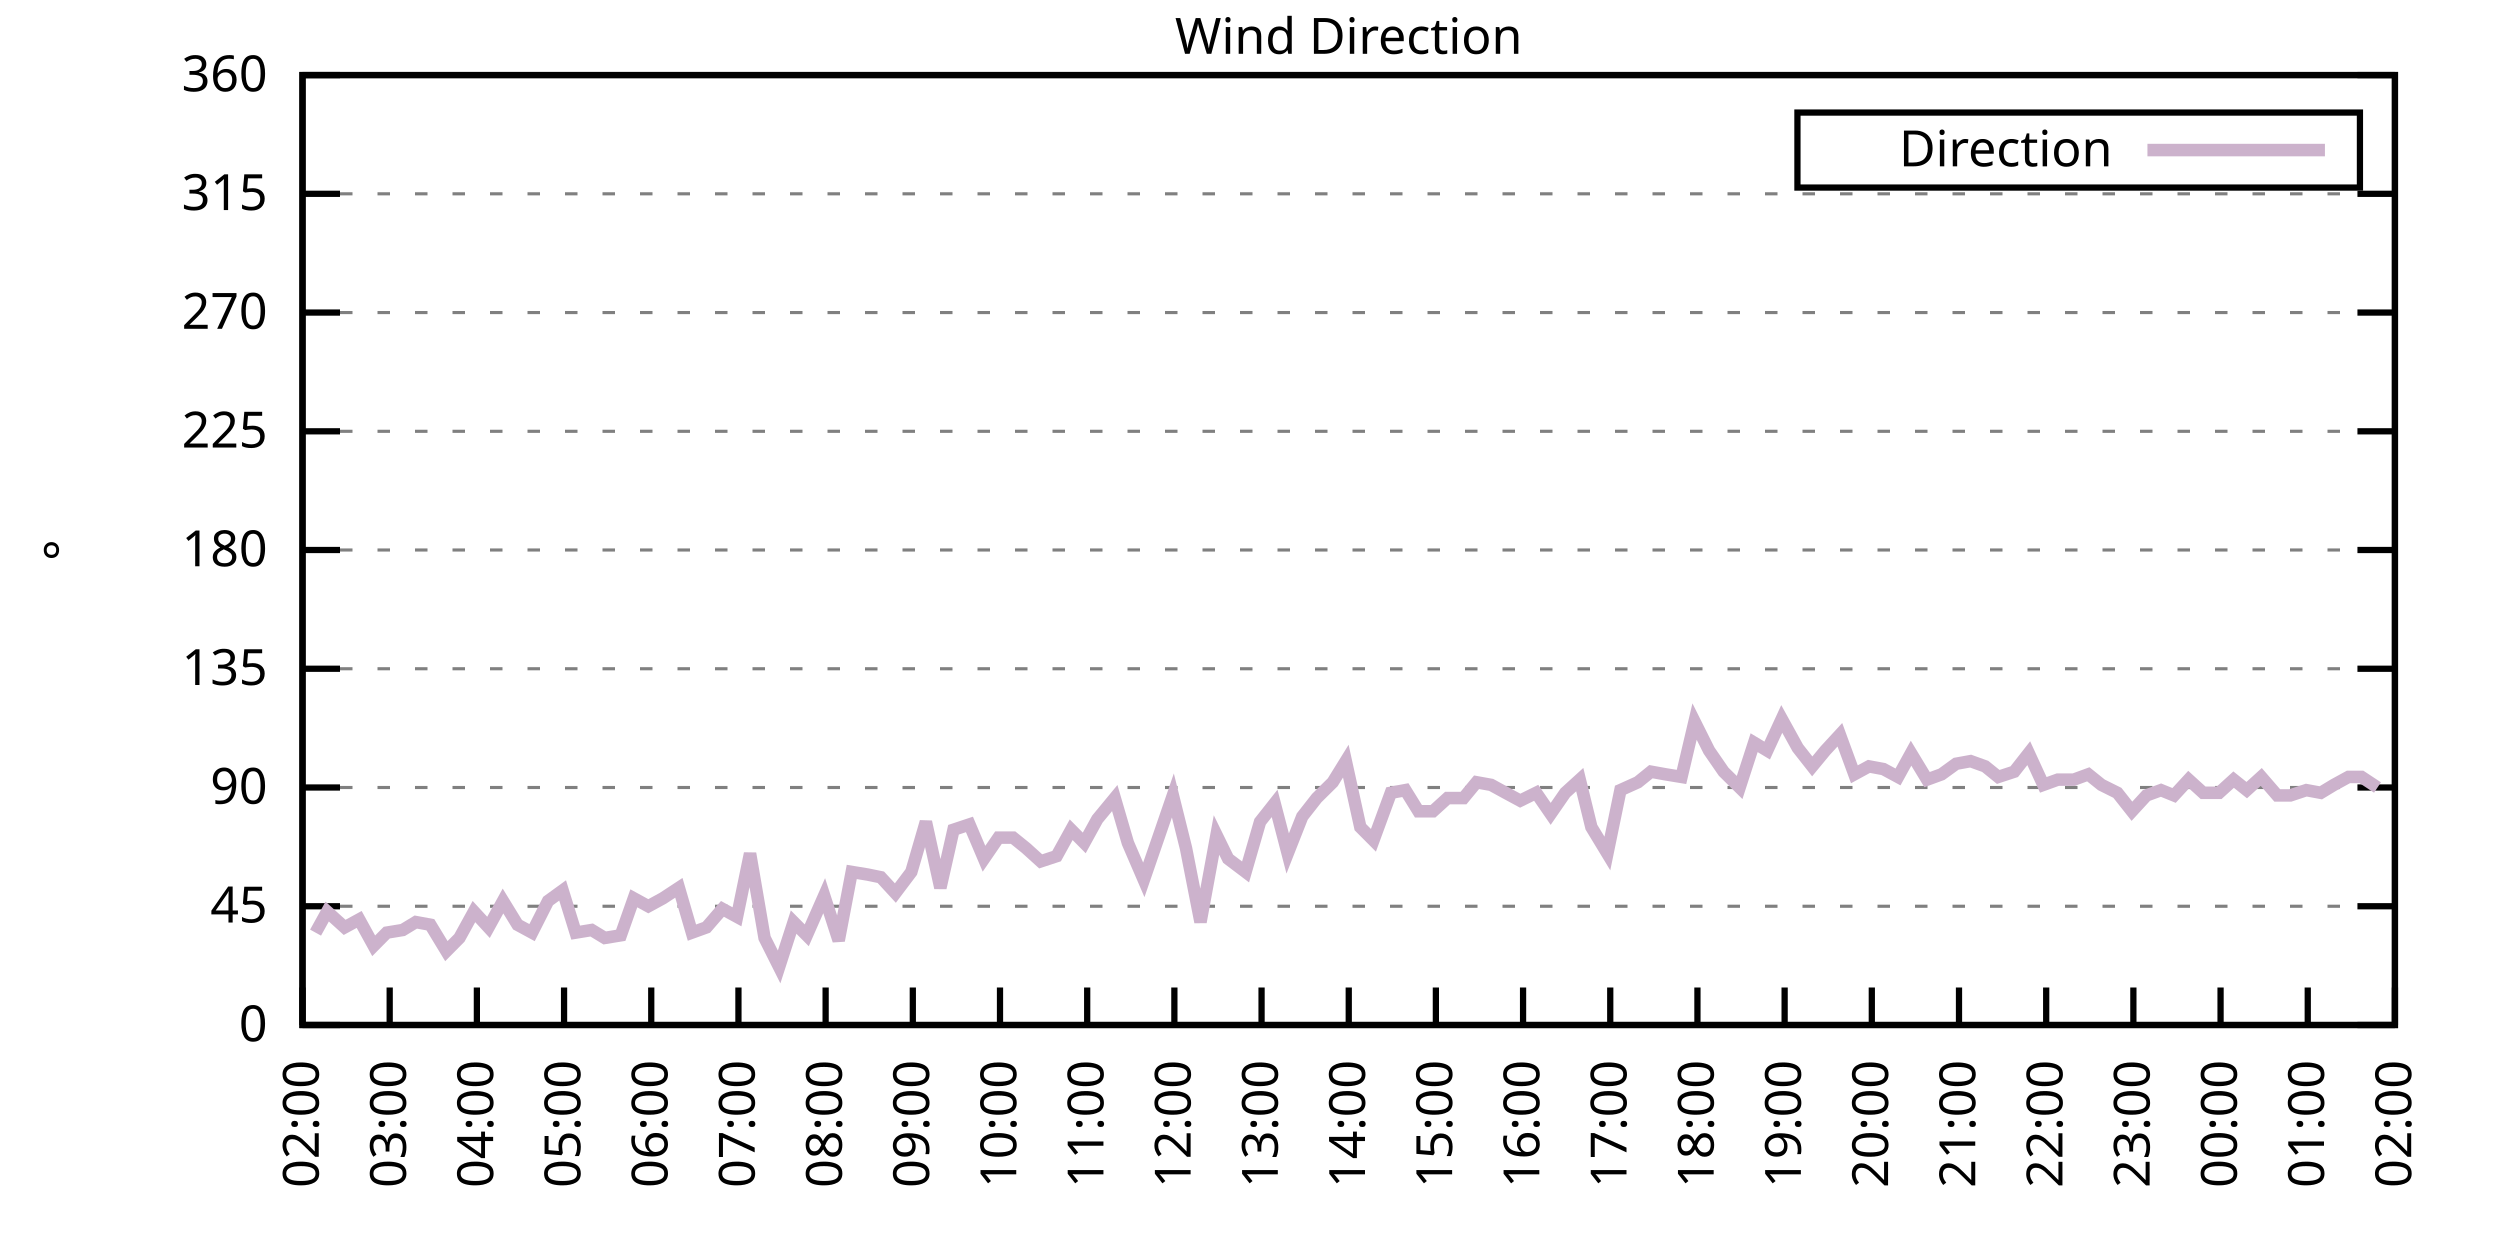
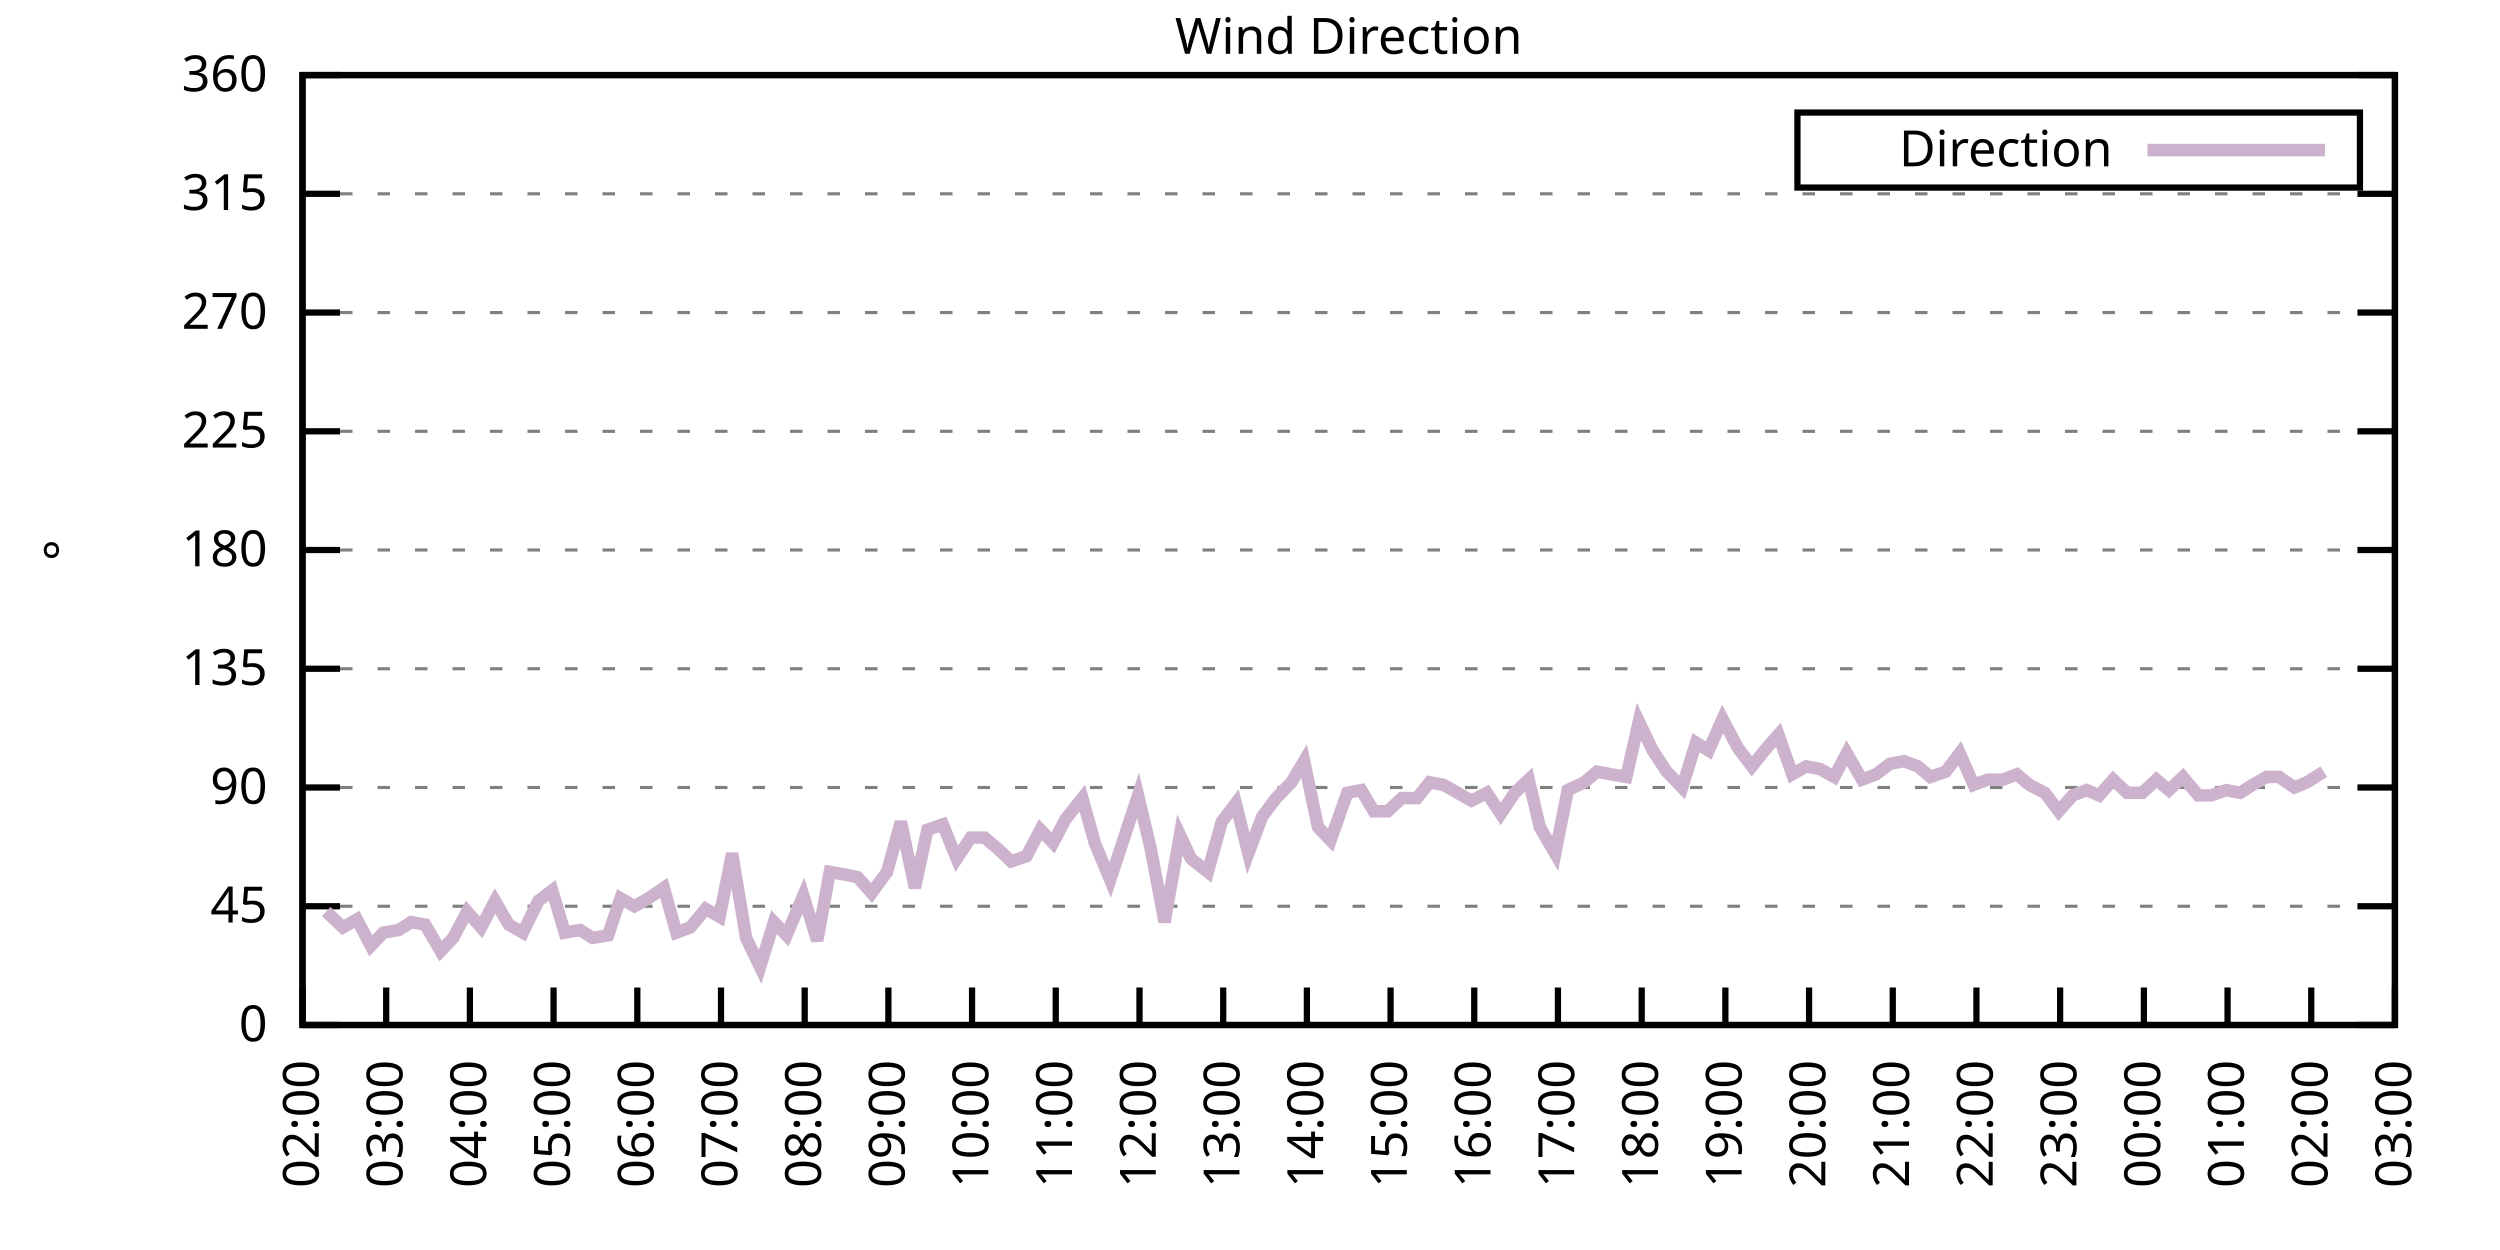
<svg xmlns="http://www.w3.org/2000/svg" xmlns:xlink="http://www.w3.org/1999/xlink" width="400" height="200" viewBox="0 0 400 200">
  <g id="gnuplot_canvas">
    <rect x="0" y="0" width="400" height="200" fill="none" />
    <defs>
      <circle id="gpDot" r="0.5" stroke-width="0.5" stroke="currentColor" />
      <path id="gpPt0" stroke-width="0.333" stroke="currentColor" d="M-1,0 h2 M0,-1 v2" />
      <path id="gpPt1" stroke-width="0.333" stroke="currentColor" d="M-1,-1 L1,1 M1,-1 L-1,1" />
      <path id="gpPt2" stroke-width="0.333" stroke="currentColor" d="M-1,0 L1,0 M0,-1 L0,1 M-1,-1 L1,1 M-1,1 L1,-1" />
      <rect id="gpPt3" stroke-width="0.333" stroke="currentColor" x="-1" y="-1" width="2" height="2" />
      <rect id="gpPt4" stroke-width="0.333" stroke="currentColor" fill="currentColor" x="-1" y="-1" width="2" height="2" />
      <circle id="gpPt5" stroke-width="0.333" stroke="currentColor" cx="0" cy="0" r="1" />
      <use xlink:href="#gpPt5" id="gpPt6" fill="currentColor" stroke="none" />
      <path id="gpPt7" stroke-width="0.333" stroke="currentColor" d="M0,-1.33 L-1.33,0.67 L1.33,0.67 z" />
      <use xlink:href="#gpPt7" id="gpPt8" fill="currentColor" stroke="none" />
      <use xlink:href="#gpPt7" id="gpPt9" stroke="currentColor" transform="rotate(180)" />
      <use xlink:href="#gpPt9" id="gpPt10" fill="currentColor" stroke="none" />
      <use xlink:href="#gpPt3" id="gpPt11" stroke="currentColor" transform="rotate(45)" />
      <use xlink:href="#gpPt11" id="gpPt12" fill="currentColor" stroke="none" />
      <path id="gpPt13" stroke-width="0.333" stroke="currentColor" d="M0,1.330 L1.265,0.411 L0.782,-1.067 L-0.782,-1.076 L-1.265,0.411 z" />
      <use xlink:href="#gpPt13" id="gpPt14" fill="currentColor" stroke="none" />
      <filter id="textbox" filterUnits="objectBoundingBox" x="0" y="0" height="1" width="1">
        <feFlood flood-color="white" flood-opacity="1" result="bgnd" />
        <feComposite in="SourceGraphic" in2="bgnd" operator="atop" />
      </filter>
      <filter id="greybox" filterUnits="objectBoundingBox" x="0" y="0" height="1" width="1">
        <feFlood flood-color="lightgrey" flood-opacity="1" result="grey" />
        <feComposite in="SourceGraphic" in2="grey" operator="atop" />
      </filter>
    </defs>
    <g fill="none" color="white" stroke="currentColor" stroke-width="1.00" stroke-linecap="butt" stroke-linejoin="miter">
</g>
    <g fill="none" color="black" stroke="currentColor" stroke-width="1.00" stroke-linecap="butt" stroke-linejoin="miter">
      <g stroke="none" shape-rendering="crispEdges">
        <polygon fill="rgb(255, 255, 255)" points="48.40,164.00 383.18,164.00 383.18,12.02 48.40,12.02 " />
      </g>
    </g>
    <g fill="none" color="black" stroke="currentColor" stroke-width="1.00" stroke-linecap="butt" stroke-linejoin="miter">
</g>
    <g fill="none" color="black" stroke="black" stroke-width="0.50" stroke-linecap="butt" stroke-linejoin="miter">
</g>
    <g fill="none" color="gray" stroke="currentColor" stroke-width="0.50" stroke-linecap="butt" stroke-linejoin="miter">
      <path stroke="gray" stroke-dasharray="2,4" class="gridline" d="M48.40,164.00 L383.19,164.00  " />
    </g>
    <g fill="none" color="gray" stroke="gray" stroke-width="1.00" stroke-linecap="butt" stroke-linejoin="miter">
</g>
    <g fill="none" color="black" stroke="currentColor" stroke-width="1.00" stroke-linecap="butt" stroke-linejoin="miter">
      <path stroke="black" d="M48.40,164.00 L54.40,164.00 M383.19,164.00 L377.19,164.00  " />
      <g transform="translate(42.80,166.60)" stroke="none" fill="black" font-family="Sans" font-size="8.00" text-anchor="end">
        <text>
          <tspan font-family="Sans"> 0</tspan>
        </text>
      </g>
    </g>
    <g fill="none" color="black" stroke="currentColor" stroke-width="1.00" stroke-linecap="butt" stroke-linejoin="miter">
</g>
    <g fill="none" color="black" stroke="black" stroke-width="0.50" stroke-linecap="butt" stroke-linejoin="miter">
</g>
    <g fill="none" color="gray" stroke="currentColor" stroke-width="0.50" stroke-linecap="butt" stroke-linejoin="miter">
      <path stroke="gray" stroke-dasharray="2,4" class="gridline" d="M48.40,145.00 L383.19,145.00  " />
    </g>
    <g fill="none" color="gray" stroke="gray" stroke-width="1.00" stroke-linecap="butt" stroke-linejoin="miter">
</g>
    <g fill="none" color="black" stroke="currentColor" stroke-width="1.00" stroke-linecap="butt" stroke-linejoin="miter">
      <path stroke="black" d="M48.40,145.00 L54.40,145.00 M383.19,145.00 L377.19,145.00  " />
      <g transform="translate(42.80,147.60)" stroke="none" fill="black" font-family="Sans" font-size="8.00" text-anchor="end">
        <text>
          <tspan font-family="Sans"> 45</tspan>
        </text>
      </g>
    </g>
    <g fill="none" color="black" stroke="currentColor" stroke-width="1.00" stroke-linecap="butt" stroke-linejoin="miter">
</g>
    <g fill="none" color="black" stroke="black" stroke-width="0.50" stroke-linecap="butt" stroke-linejoin="miter">
</g>
    <g fill="none" color="gray" stroke="currentColor" stroke-width="0.50" stroke-linecap="butt" stroke-linejoin="miter">
      <path stroke="gray" stroke-dasharray="2,4" class="gridline" d="M48.40,126.00 L383.19,126.00  " />
    </g>
    <g fill="none" color="gray" stroke="gray" stroke-width="1.00" stroke-linecap="butt" stroke-linejoin="miter">
</g>
    <g fill="none" color="black" stroke="currentColor" stroke-width="1.00" stroke-linecap="butt" stroke-linejoin="miter">
      <path stroke="black" d="M48.40,126.00 L54.40,126.00 M383.19,126.00 L377.19,126.00  " />
      <g transform="translate(42.80,128.60)" stroke="none" fill="black" font-family="Sans" font-size="8.00" text-anchor="end">
        <text>
          <tspan font-family="Sans"> 90</tspan>
        </text>
      </g>
    </g>
    <g fill="none" color="black" stroke="currentColor" stroke-width="1.00" stroke-linecap="butt" stroke-linejoin="miter">
</g>
    <g fill="none" color="black" stroke="black" stroke-width="0.50" stroke-linecap="butt" stroke-linejoin="miter">
</g>
    <g fill="none" color="gray" stroke="currentColor" stroke-width="0.50" stroke-linecap="butt" stroke-linejoin="miter">
      <path stroke="gray" stroke-dasharray="2,4" class="gridline" d="M48.40,107.00 L383.19,107.00  " />
    </g>
    <g fill="none" color="gray" stroke="gray" stroke-width="1.00" stroke-linecap="butt" stroke-linejoin="miter">
</g>
    <g fill="none" color="black" stroke="currentColor" stroke-width="1.00" stroke-linecap="butt" stroke-linejoin="miter">
      <path stroke="black" d="M48.40,107.00 L54.40,107.00 M383.19,107.00 L377.19,107.00  " />
      <g transform="translate(42.80,109.60)" stroke="none" fill="black" font-family="Sans" font-size="8.00" text-anchor="end">
        <text>
          <tspan font-family="Sans"> 135</tspan>
        </text>
      </g>
    </g>
    <g fill="none" color="black" stroke="currentColor" stroke-width="1.00" stroke-linecap="butt" stroke-linejoin="miter">
</g>
    <g fill="none" color="black" stroke="black" stroke-width="0.50" stroke-linecap="butt" stroke-linejoin="miter">
</g>
    <g fill="none" color="gray" stroke="currentColor" stroke-width="0.50" stroke-linecap="butt" stroke-linejoin="miter">
      <path stroke="gray" stroke-dasharray="2,4" class="gridline" d="M48.40,88.00 L383.19,88.00  " />
    </g>
    <g fill="none" color="gray" stroke="gray" stroke-width="1.00" stroke-linecap="butt" stroke-linejoin="miter">
</g>
    <g fill="none" color="black" stroke="currentColor" stroke-width="1.00" stroke-linecap="butt" stroke-linejoin="miter">
      <path stroke="black" d="M48.40,88.00 L54.40,88.00 M383.19,88.00 L377.19,88.00  " />
      <g transform="translate(42.80,90.60)" stroke="none" fill="black" font-family="Sans" font-size="8.00" text-anchor="end">
        <text>
          <tspan font-family="Sans"> 180</tspan>
        </text>
      </g>
    </g>
    <g fill="none" color="black" stroke="currentColor" stroke-width="1.00" stroke-linecap="butt" stroke-linejoin="miter">
</g>
    <g fill="none" color="black" stroke="black" stroke-width="0.50" stroke-linecap="butt" stroke-linejoin="miter">
</g>
    <g fill="none" color="gray" stroke="currentColor" stroke-width="0.50" stroke-linecap="butt" stroke-linejoin="miter">
      <path stroke="gray" stroke-dasharray="2,4" class="gridline" d="M48.40,69.01 L383.19,69.01  " />
    </g>
    <g fill="none" color="gray" stroke="gray" stroke-width="1.00" stroke-linecap="butt" stroke-linejoin="miter">
</g>
    <g fill="none" color="black" stroke="currentColor" stroke-width="1.00" stroke-linecap="butt" stroke-linejoin="miter">
      <path stroke="black" d="M48.40,69.01 L54.40,69.01 M383.19,69.01 L377.19,69.01  " />
      <g transform="translate(42.80,71.61)" stroke="none" fill="black" font-family="Sans" font-size="8.00" text-anchor="end">
        <text>
          <tspan font-family="Sans"> 225</tspan>
        </text>
      </g>
    </g>
    <g fill="none" color="black" stroke="currentColor" stroke-width="1.00" stroke-linecap="butt" stroke-linejoin="miter">
</g>
    <g fill="none" color="black" stroke="black" stroke-width="0.50" stroke-linecap="butt" stroke-linejoin="miter">
</g>
    <g fill="none" color="gray" stroke="currentColor" stroke-width="0.50" stroke-linecap="butt" stroke-linejoin="miter">
      <path stroke="gray" stroke-dasharray="2,4" class="gridline" d="M48.40,50.01 L383.19,50.01  " />
    </g>
    <g fill="none" color="gray" stroke="gray" stroke-width="1.00" stroke-linecap="butt" stroke-linejoin="miter">
</g>
    <g fill="none" color="black" stroke="currentColor" stroke-width="1.00" stroke-linecap="butt" stroke-linejoin="miter">
      <path stroke="black" d="M48.40,50.01 L54.40,50.01 M383.19,50.01 L377.19,50.01  " />
      <g transform="translate(42.80,52.61)" stroke="none" fill="black" font-family="Sans" font-size="8.00" text-anchor="end">
        <text>
          <tspan font-family="Sans"> 270</tspan>
        </text>
      </g>
    </g>
    <g fill="none" color="black" stroke="currentColor" stroke-width="1.00" stroke-linecap="butt" stroke-linejoin="miter">
</g>
    <g fill="none" color="black" stroke="black" stroke-width="0.50" stroke-linecap="butt" stroke-linejoin="miter">
</g>
    <g fill="none" color="gray" stroke="currentColor" stroke-width="0.50" stroke-linecap="butt" stroke-linejoin="miter">
      <path stroke="gray" stroke-dasharray="2,4" class="gridline" d="M48.40,31.01 L383.19,31.01  " />
    </g>
    <g fill="none" color="gray" stroke="gray" stroke-width="1.00" stroke-linecap="butt" stroke-linejoin="miter">
</g>
    <g fill="none" color="black" stroke="currentColor" stroke-width="1.00" stroke-linecap="butt" stroke-linejoin="miter">
      <path stroke="black" d="M48.40,31.01 L54.40,31.01 M383.19,31.01 L377.19,31.01  " />
      <g transform="translate(42.80,33.61)" stroke="none" fill="black" font-family="Sans" font-size="8.00" text-anchor="end">
        <text>
          <tspan font-family="Sans"> 315</tspan>
        </text>
      </g>
    </g>
    <g fill="none" color="black" stroke="currentColor" stroke-width="1.00" stroke-linecap="butt" stroke-linejoin="miter">
</g>
    <g fill="none" color="black" stroke="black" stroke-width="0.50" stroke-linecap="butt" stroke-linejoin="miter">
</g>
    <g fill="none" color="gray" stroke="currentColor" stroke-width="0.50" stroke-linecap="butt" stroke-linejoin="miter">
      <path stroke="gray" stroke-dasharray="2,4" class="gridline" d="M48.40,12.01 L383.19,12.01  " />
    </g>
    <g fill="none" color="gray" stroke="gray" stroke-width="1.00" stroke-linecap="butt" stroke-linejoin="miter">
</g>
    <g fill="none" color="black" stroke="currentColor" stroke-width="1.00" stroke-linecap="butt" stroke-linejoin="miter">
      <path stroke="black" d="M48.40,12.01 L54.40,12.01 M383.19,12.01 L377.19,12.01  " />
      <g transform="translate(42.80,14.61)" stroke="none" fill="black" font-family="Sans" font-size="8.00" text-anchor="end">
        <text>
          <tspan font-family="Sans"> 360</tspan>
        </text>
      </g>
    </g>
    <g fill="none" color="black" stroke="currentColor" stroke-width="1.00" stroke-linecap="butt" stroke-linejoin="miter">
      <path stroke="black" d="M48.40,164.00 L48.40,158.00  " />
      <g transform="translate(51.00,169.60) rotate(270.00)" stroke="none" fill="black" font-family="Sans" font-size="8.00" text-anchor="end">
        <text>
          <tspan font-family="Sans">02:00</tspan>
        </text>
      </g>
    </g>
    <g fill="none" color="black" stroke="currentColor" stroke-width="1.00" stroke-linecap="butt" stroke-linejoin="miter">
-       <path stroke="black" d="M62.35,164.00 L62.35,158.00  " />
-       <g transform="translate(64.95,169.60) rotate(270.00)" stroke="none" fill="black" font-family="Sans" font-size="8.00" text-anchor="end">
+       <path stroke="black" d="M61.79,164.00 L61.79,158.00  " />
+       <g transform="translate(64.39,169.60) rotate(270.00)" stroke="none" fill="black" font-family="Sans" font-size="8.00" text-anchor="end">
        <text>
          <tspan font-family="Sans">03:00</tspan>
        </text>
      </g>
    </g>
    <g fill="none" color="black" stroke="currentColor" stroke-width="1.00" stroke-linecap="butt" stroke-linejoin="miter">
-       <path stroke="black" d="M76.30,164.00 L76.30,158.00  " />
-       <g transform="translate(78.90,169.60) rotate(270.00)" stroke="none" fill="black" font-family="Sans" font-size="8.00" text-anchor="end">
+       <path stroke="black" d="M75.18,164.00 L75.18,158.00  " />
+       <g transform="translate(77.78,169.60) rotate(270.00)" stroke="none" fill="black" font-family="Sans" font-size="8.00" text-anchor="end">
        <text>
          <tspan font-family="Sans">04:00</tspan>
        </text>
      </g>
    </g>
    <g fill="none" color="black" stroke="currentColor" stroke-width="1.00" stroke-linecap="butt" stroke-linejoin="miter">
-       <path stroke="black" d="M90.25,164.00 L90.25,158.00  " />
-       <g transform="translate(92.85,169.60) rotate(270.00)" stroke="none" fill="black" font-family="Sans" font-size="8.00" text-anchor="end">
+       <path stroke="black" d="M88.57,164.00 L88.57,158.00  " />
+       <g transform="translate(91.17,169.60) rotate(270.00)" stroke="none" fill="black" font-family="Sans" font-size="8.00" text-anchor="end">
        <text>
          <tspan font-family="Sans">05:00</tspan>
        </text>
      </g>
    </g>
    <g fill="none" color="black" stroke="currentColor" stroke-width="1.00" stroke-linecap="butt" stroke-linejoin="miter">
-       <path stroke="black" d="M104.20,164.00 L104.20,158.00  " />
-       <g transform="translate(106.80,169.60) rotate(270.00)" stroke="none" fill="black" font-family="Sans" font-size="8.00" text-anchor="end">
+       <path stroke="black" d="M101.97,164.00 L101.97,158.00  " />
+       <g transform="translate(104.57,169.60) rotate(270.00)" stroke="none" fill="black" font-family="Sans" font-size="8.00" text-anchor="end">
        <text>
          <tspan font-family="Sans">06:00</tspan>
        </text>
      </g>
    </g>
    <g fill="none" color="black" stroke="currentColor" stroke-width="1.00" stroke-linecap="butt" stroke-linejoin="miter">
-       <path stroke="black" d="M118.15,164.00 L118.15,158.00  " />
-       <g transform="translate(120.75,169.60) rotate(270.00)" stroke="none" fill="black" font-family="Sans" font-size="8.00" text-anchor="end">
+       <path stroke="black" d="M115.36,164.00 L115.36,158.00  " />
+       <g transform="translate(117.96,169.60) rotate(270.00)" stroke="none" fill="black" font-family="Sans" font-size="8.00" text-anchor="end">
        <text>
          <tspan font-family="Sans">07:00</tspan>
        </text>
      </g>
    </g>
    <g fill="none" color="black" stroke="currentColor" stroke-width="1.00" stroke-linecap="butt" stroke-linejoin="miter">
-       <path stroke="black" d="M132.10,164.00 L132.10,158.00  " />
-       <g transform="translate(134.70,169.60) rotate(270.00)" stroke="none" fill="black" font-family="Sans" font-size="8.00" text-anchor="end">
+       <path stroke="black" d="M128.75,164.00 L128.75,158.00  " />
+       <g transform="translate(131.35,169.60) rotate(270.00)" stroke="none" fill="black" font-family="Sans" font-size="8.00" text-anchor="end">
        <text>
          <tspan font-family="Sans">08:00</tspan>
        </text>
      </g>
    </g>
    <g fill="none" color="black" stroke="currentColor" stroke-width="1.00" stroke-linecap="butt" stroke-linejoin="miter">
-       <path stroke="black" d="M146.05,164.00 L146.05,158.00  " />
-       <g transform="translate(148.65,169.60) rotate(270.00)" stroke="none" fill="black" font-family="Sans" font-size="8.00" text-anchor="end">
+       <path stroke="black" d="M142.14,164.00 L142.14,158.00  " />
+       <g transform="translate(144.74,169.60) rotate(270.00)" stroke="none" fill="black" font-family="Sans" font-size="8.00" text-anchor="end">
        <text>
          <tspan font-family="Sans">09:00</tspan>
        </text>
      </g>
    </g>
    <g fill="none" color="black" stroke="currentColor" stroke-width="1.00" stroke-linecap="butt" stroke-linejoin="miter">
-       <path stroke="black" d="M160.00,164.00 L160.00,158.00  " />
-       <g transform="translate(162.60,169.60) rotate(270.00)" stroke="none" fill="black" font-family="Sans" font-size="8.00" text-anchor="end">
+       <path stroke="black" d="M155.53,164.00 L155.53,158.00  " />
+       <g transform="translate(158.13,169.60) rotate(270.00)" stroke="none" fill="black" font-family="Sans" font-size="8.00" text-anchor="end">
        <text>
          <tspan font-family="Sans">10:00</tspan>
        </text>
      </g>
    </g>
    <g fill="none" color="black" stroke="currentColor" stroke-width="1.00" stroke-linecap="butt" stroke-linejoin="miter">
-       <path stroke="black" d="M173.95,164.00 L173.95,158.00  " />
-       <g transform="translate(176.55,169.60) rotate(270.00)" stroke="none" fill="black" font-family="Sans" font-size="8.00" text-anchor="end">
+       <path stroke="black" d="M168.92,164.00 L168.92,158.00  " />
+       <g transform="translate(171.52,169.60) rotate(270.00)" stroke="none" fill="black" font-family="Sans" font-size="8.00" text-anchor="end">
        <text>
          <tspan font-family="Sans">11:00</tspan>
        </text>
      </g>
    </g>
    <g fill="none" color="black" stroke="currentColor" stroke-width="1.00" stroke-linecap="butt" stroke-linejoin="miter">
-       <path stroke="black" d="M187.90,164.00 L187.90,158.00  " />
-       <g transform="translate(190.50,169.60) rotate(270.00)" stroke="none" fill="black" font-family="Sans" font-size="8.00" text-anchor="end">
+       <path stroke="black" d="M182.32,164.00 L182.32,158.00  " />
+       <g transform="translate(184.92,169.60) rotate(270.00)" stroke="none" fill="black" font-family="Sans" font-size="8.00" text-anchor="end">
        <text>
          <tspan font-family="Sans">12:00</tspan>
        </text>
      </g>
    </g>
    <g fill="none" color="black" stroke="currentColor" stroke-width="1.00" stroke-linecap="butt" stroke-linejoin="miter">
-       <path stroke="black" d="M201.85,164.00 L201.85,158.00  " />
-       <g transform="translate(204.45,169.60) rotate(270.00)" stroke="none" fill="black" font-family="Sans" font-size="8.00" text-anchor="end">
+       <path stroke="black" d="M195.71,164.00 L195.71,158.00  " />
+       <g transform="translate(198.31,169.60) rotate(270.00)" stroke="none" fill="black" font-family="Sans" font-size="8.00" text-anchor="end">
        <text>
          <tspan font-family="Sans">13:00</tspan>
        </text>
      </g>
    </g>
    <g fill="none" color="black" stroke="currentColor" stroke-width="1.00" stroke-linecap="butt" stroke-linejoin="miter">
-       <path stroke="black" d="M215.80,164.00 L215.80,158.00  " />
-       <g transform="translate(218.40,169.60) rotate(270.00)" stroke="none" fill="black" font-family="Sans" font-size="8.00" text-anchor="end">
+       <path stroke="black" d="M209.10,164.00 L209.10,158.00  " />
+       <g transform="translate(211.70,169.60) rotate(270.00)" stroke="none" fill="black" font-family="Sans" font-size="8.00" text-anchor="end">
        <text>
          <tspan font-family="Sans">14:00</tspan>
        </text>
      </g>
    </g>
    <g fill="none" color="black" stroke="currentColor" stroke-width="1.00" stroke-linecap="butt" stroke-linejoin="miter">
-       <path stroke="black" d="M229.74,164.00 L229.74,158.00  " />
-       <g transform="translate(232.34,169.60) rotate(270.00)" stroke="none" fill="black" font-family="Sans" font-size="8.00" text-anchor="end">
+       <path stroke="black" d="M222.49,164.00 L222.49,158.00  " />
+       <g transform="translate(225.09,169.60) rotate(270.00)" stroke="none" fill="black" font-family="Sans" font-size="8.00" text-anchor="end">
        <text>
          <tspan font-family="Sans">15:00</tspan>
        </text>
      </g>
    </g>
    <g fill="none" color="black" stroke="currentColor" stroke-width="1.00" stroke-linecap="butt" stroke-linejoin="miter">
-       <path stroke="black" d="M243.69,164.00 L243.69,158.00  " />
-       <g transform="translate(246.29,169.60) rotate(270.00)" stroke="none" fill="black" font-family="Sans" font-size="8.00" text-anchor="end">
+       <path stroke="black" d="M235.88,164.00 L235.88,158.00  " />
+       <g transform="translate(238.48,169.60) rotate(270.00)" stroke="none" fill="black" font-family="Sans" font-size="8.00" text-anchor="end">
        <text>
          <tspan font-family="Sans">16:00</tspan>
        </text>
      </g>
    </g>
    <g fill="none" color="black" stroke="currentColor" stroke-width="1.00" stroke-linecap="butt" stroke-linejoin="miter">
-       <path stroke="black" d="M257.64,164.00 L257.64,158.00  " />
-       <g transform="translate(260.24,169.60) rotate(270.00)" stroke="none" fill="black" font-family="Sans" font-size="8.00" text-anchor="end">
+       <path stroke="black" d="M249.27,164.00 L249.27,158.00  " />
+       <g transform="translate(251.87,169.60) rotate(270.00)" stroke="none" fill="black" font-family="Sans" font-size="8.00" text-anchor="end">
        <text>
          <tspan font-family="Sans">17:00</tspan>
        </text>
      </g>
    </g>
    <g fill="none" color="black" stroke="currentColor" stroke-width="1.00" stroke-linecap="butt" stroke-linejoin="miter">
-       <path stroke="black" d="M271.59,164.00 L271.59,158.00  " />
-       <g transform="translate(274.19,169.60) rotate(270.00)" stroke="none" fill="black" font-family="Sans" font-size="8.00" text-anchor="end">
+       <path stroke="black" d="M262.67,164.00 L262.67,158.00  " />
+       <g transform="translate(265.27,169.60) rotate(270.00)" stroke="none" fill="black" font-family="Sans" font-size="8.00" text-anchor="end">
        <text>
          <tspan font-family="Sans">18:00</tspan>
        </text>
      </g>
    </g>
    <g fill="none" color="black" stroke="currentColor" stroke-width="1.00" stroke-linecap="butt" stroke-linejoin="miter">
-       <path stroke="black" d="M285.54,164.00 L285.54,158.00  " />
-       <g transform="translate(288.14,169.60) rotate(270.00)" stroke="none" fill="black" font-family="Sans" font-size="8.00" text-anchor="end">
+       <path stroke="black" d="M276.06,164.00 L276.06,158.00  " />
+       <g transform="translate(278.66,169.60) rotate(270.00)" stroke="none" fill="black" font-family="Sans" font-size="8.00" text-anchor="end">
        <text>
          <tspan font-family="Sans">19:00</tspan>
        </text>
      </g>
    </g>
    <g fill="none" color="black" stroke="currentColor" stroke-width="1.00" stroke-linecap="butt" stroke-linejoin="miter">
-       <path stroke="black" d="M299.49,164.00 L299.49,158.00  " />
-       <g transform="translate(302.09,169.60) rotate(270.00)" stroke="none" fill="black" font-family="Sans" font-size="8.00" text-anchor="end">
+       <path stroke="black" d="M289.45,164.00 L289.45,158.00  " />
+       <g transform="translate(292.05,169.60) rotate(270.00)" stroke="none" fill="black" font-family="Sans" font-size="8.00" text-anchor="end">
        <text>
          <tspan font-family="Sans">20:00</tspan>
        </text>
      </g>
    </g>
    <g fill="none" color="black" stroke="currentColor" stroke-width="1.00" stroke-linecap="butt" stroke-linejoin="miter">
-       <path stroke="black" d="M313.44,164.00 L313.44,158.00  " />
-       <g transform="translate(316.04,169.60) rotate(270.00)" stroke="none" fill="black" font-family="Sans" font-size="8.00" text-anchor="end">
+       <path stroke="black" d="M302.84,164.00 L302.84,158.00  " />
+       <g transform="translate(305.44,169.60) rotate(270.00)" stroke="none" fill="black" font-family="Sans" font-size="8.00" text-anchor="end">
        <text>
          <tspan font-family="Sans">21:00</tspan>
        </text>
      </g>
    </g>
    <g fill="none" color="black" stroke="currentColor" stroke-width="1.00" stroke-linecap="butt" stroke-linejoin="miter">
-       <path stroke="black" d="M327.39,164.00 L327.39,158.00  " />
-       <g transform="translate(329.99,169.60) rotate(270.00)" stroke="none" fill="black" font-family="Sans" font-size="8.00" text-anchor="end">
+       <path stroke="black" d="M316.23,164.00 L316.23,158.00  " />
+       <g transform="translate(318.83,169.60) rotate(270.00)" stroke="none" fill="black" font-family="Sans" font-size="8.00" text-anchor="end">
        <text>
          <tspan font-family="Sans">22:00</tspan>
        </text>
      </g>
    </g>
    <g fill="none" color="black" stroke="currentColor" stroke-width="1.00" stroke-linecap="butt" stroke-linejoin="miter">
-       <path stroke="black" d="M341.34,164.00 L341.34,158.00  " />
-       <g transform="translate(343.94,169.60) rotate(270.00)" stroke="none" fill="black" font-family="Sans" font-size="8.00" text-anchor="end">
+       <path stroke="black" d="M329.62,164.00 L329.62,158.00  " />
+       <g transform="translate(332.22,169.60) rotate(270.00)" stroke="none" fill="black" font-family="Sans" font-size="8.00" text-anchor="end">
        <text>
          <tspan font-family="Sans">23:00</tspan>
        </text>
      </g>
    </g>
    <g fill="none" color="black" stroke="currentColor" stroke-width="1.00" stroke-linecap="butt" stroke-linejoin="miter">
-       <path stroke="black" d="M355.29,164.00 L355.29,158.00  " />
-       <g transform="translate(357.89,169.60) rotate(270.00)" stroke="none" fill="black" font-family="Sans" font-size="8.00" text-anchor="end">
+       <path stroke="black" d="M343.02,164.00 L343.02,158.00  " />
+       <g transform="translate(345.62,169.60) rotate(270.00)" stroke="none" fill="black" font-family="Sans" font-size="8.00" text-anchor="end">
        <text>
          <tspan font-family="Sans">00:00</tspan>
        </text>
      </g>
    </g>
    <g fill="none" color="black" stroke="currentColor" stroke-width="1.00" stroke-linecap="butt" stroke-linejoin="miter">
-       <path stroke="black" d="M369.24,164.00 L369.24,158.00  " />
-       <g transform="translate(371.84,169.60) rotate(270.00)" stroke="none" fill="black" font-family="Sans" font-size="8.00" text-anchor="end">
+       <path stroke="black" d="M356.41,164.00 L356.41,158.00  " />
+       <g transform="translate(359.01,169.60) rotate(270.00)" stroke="none" fill="black" font-family="Sans" font-size="8.00" text-anchor="end">
        <text>
          <tspan font-family="Sans">01:00</tspan>
+         </text>
+       </g>
+     </g>
+     <g fill="none" color="black" stroke="currentColor" stroke-width="1.00" stroke-linecap="butt" stroke-linejoin="miter">
+       <path stroke="black" d="M369.80,164.00 L369.80,158.00  " />
+       <g transform="translate(372.40,169.60) rotate(270.00)" stroke="none" fill="black" font-family="Sans" font-size="8.00" text-anchor="end">
+         <text>
+           <tspan font-family="Sans">02:00</tspan>
        </text>
      </g>
    </g>
    <g fill="none" color="black" stroke="currentColor" stroke-width="1.00" stroke-linecap="butt" stroke-linejoin="miter">
      <path stroke="black" d="M383.19,164.00 L383.19,158.00  " />
      <g transform="translate(385.79,169.60) rotate(270.00)" stroke="none" fill="black" font-family="Sans" font-size="8.00" text-anchor="end">
        <text>
-           <tspan font-family="Sans">02:00</tspan>
+           <tspan font-family="Sans">03:00</tspan>
        </text>
      </g>
    </g>
    <g fill="none" color="black" stroke="currentColor" stroke-width="1.00" stroke-linecap="butt" stroke-linejoin="miter">
</g>
    <g fill="none" color="black" stroke="currentColor" stroke-width="1.00" stroke-linecap="butt" stroke-linejoin="miter">
      <path stroke="black" d="M48.40,12.01 L48.40,164.00 L383.19,164.00 L383.19,12.01 L48.40,12.01 Z  " />
    </g>
    <g fill="none" color="black" stroke="currentColor" stroke-width="1.00" stroke-linecap="butt" stroke-linejoin="miter">
</g>
    <g fill="none" color="black" stroke="currentColor" stroke-width="1.00" stroke-linecap="butt" stroke-linejoin="miter">
      <path stroke="black" d="M287.59,30.01 L287.59,18.01 L377.59,18.01 L377.59,30.01 L287.59,30.01 Z  " />
    </g>
    <g id="Wind_direction_plot_1">
      <g fill="none" color="white" stroke="black" stroke-width="2.00" stroke-linecap="butt" stroke-linejoin="miter">
</g>
      <g fill="none" color="black" stroke="currentColor" stroke-width="2.00" stroke-linecap="butt" stroke-linejoin="miter">
        <g transform="translate(337.99,26.61)" stroke="none" fill="black" font-family="Sans" font-size="8.00" text-anchor="end">
          <text>
            <tspan font-family="Sans">Direction</tspan>
          </text>
        </g>
      </g>
      <g fill="none" color="black" stroke="currentColor" stroke-width="2.00" stroke-linecap="butt" stroke-linejoin="miter">
-         <path stroke="rgb(204, 178, 204)" d="M343.59,24.01 L371.99,24.01 M50.49,149.22 L52.35,145.85 L55.14,148.38 L57.47,147.11 L59.79,151.33 L61.88,149.22   L64.44,148.80 L66.53,147.53 L68.86,147.96 L71.42,152.18 L73.51,150.07 L75.83,145.85 L78.16,148.38 L80.48,144.16   L82.81,147.96 L85.13,149.22 L87.69,144.16 L90.02,142.47 L92.11,149.22 L94.67,148.80 L96.76,150.07 L99.32,149.65   L101.41,143.73 L103.73,145.00 L106.06,143.73 L108.62,142.05 L110.71,149.22 L113.03,148.38 L115.59,145.42 L117.92,146.69   L120.01,136.56 L122.33,150.07 L124.66,154.71 L126.98,147.53 L129.08,149.65 L131.87,143.31 L134.19,150.49 L136.28,139.51   L138.84,139.93 L140.93,140.36 L143.26,142.89 L145.81,139.51 L148.14,131.49 L150.46,142.05 L152.56,132.76 L155.11,131.91   L157.44,137.40 L159.76,134.02 L162.09,134.02 L164.18,135.71 L166.51,137.82 L169.06,136.98 L171.39,132.76 L173.48,134.87   L175.57,131.07 L178.36,127.69 L180.46,134.87 L183.01,140.78 L185.34,134.02 L187.66,127.27 L189.76,135.71 L192.08,147.53   L194.64,133.60 L196.50,137.40 L199.29,139.51 L201.61,131.49 L203.94,128.54 L206.03,136.56 L208.36,130.65 L210.68,127.69   L213.24,125.16 L215.33,121.78 L217.65,132.34 L219.75,134.45 L222.54,126.85 L224.86,126.42 L226.95,129.80 L229.28,129.80   L231.60,127.69 L234.16,127.69 L236.25,125.16 L238.58,125.58 L240.90,126.85 L243.23,128.11 L245.79,126.85 L248.11,130.22   L250.44,126.85 L252.76,124.74 L254.62,132.34 L257.18,136.56 L259.27,126.42 L262.06,125.16 L264.15,123.47 L266.48,123.89   L269.04,124.31 L271.13,115.45 L273.45,120.09 L275.78,123.47 L278.34,126.00 L280.66,118.83 L282.75,120.09 L285.08,115.03   L287.64,119.67 L289.96,122.62 L292.05,120.09 L294.38,117.56 L296.70,123.89 L299.03,122.62 L301.35,123.05 L303.68,124.31   L305.77,120.51 L308.33,124.74 L310.65,123.89 L312.98,122.20 L315.30,121.78 L317.63,122.62 L319.72,124.31 L322.28,123.47   L324.60,120.51 L326.93,125.58 L329.25,124.74 L331.81,124.74 L334.13,123.89 L336.23,125.58 L338.78,126.85 L341.11,129.80   L343.43,127.27 L345.76,126.42 L347.85,127.27 L350.18,124.74 L352.50,126.85 L355.06,126.85 L357.38,124.74 L359.48,126.42   L361.80,124.31 L364.36,127.27 L366.45,127.27 L369.01,126.42 L371.33,126.85 L373.43,125.58 L375.75,124.31 L377.84,124.31   L380.40,126.00  " />
+         <path stroke="rgb(204, 178, 204)" d="M343.59,24.01 L371.99,24.01 M52.19,145.85 L54.87,148.38 L57.10,147.11 L59.34,151.33 L61.35,149.22 L63.80,148.80   L65.81,147.53 L68.04,147.96 L70.50,152.18 L72.50,150.07 L74.74,145.85 L76.97,148.38 L79.20,144.16 L81.43,147.96   L83.66,149.22 L86.12,144.16 L88.35,142.47 L90.36,149.22 L92.82,148.80 L94.82,150.07 L97.28,149.65 L99.29,143.73   L101.52,145.00 L103.75,143.73 L106.21,142.05 L108.22,149.22 L110.45,148.38 L112.90,145.42 L115.13,146.69 L117.14,136.56   L119.38,150.07 L121.61,154.71 L123.84,147.53 L125.85,149.65 L128.53,143.31 L130.76,150.49 L132.77,139.51 L135.22,139.93   L137.23,140.36 L139.46,142.89 L141.92,139.51 L144.15,131.49 L146.38,142.05 L148.39,132.76 L150.85,131.91 L153.08,137.40   L155.31,134.02 L157.54,134.02 L159.55,135.71 L161.78,137.82 L164.24,136.98 L166.47,132.76 L168.48,134.87 L170.49,131.07   L173.17,127.69 L175.17,134.87 L177.63,140.78 L179.86,134.02 L182.09,127.27 L184.10,135.71 L186.33,147.53 L188.79,133.60   L190.57,137.40 L193.25,139.51 L195.48,131.49 L197.72,128.54 L199.73,136.56 L201.96,130.65 L204.19,127.69 L206.64,125.16   L208.65,121.78 L210.88,132.34 L212.89,134.45 L215.57,126.85 L217.80,126.42 L219.81,129.80 L222.04,129.80 L224.28,127.69   L226.73,127.69 L228.74,125.16 L230.97,125.58 L233.20,126.85 L235.44,128.11 L237.89,126.85 L240.12,130.22 L242.36,126.85   L244.59,124.74 L246.37,132.34 L248.83,136.56 L250.84,126.42 L253.51,125.16 L255.52,123.47 L257.76,123.89 L260.21,124.31   L262.22,115.45 L264.45,120.09 L266.68,123.47 L269.14,126.00 L271.37,118.83 L273.38,120.09 L275.61,115.03 L278.07,119.67   L280.30,122.62 L282.31,120.09 L284.54,117.56 L286.77,123.89 L289.00,122.62 L291.23,123.05 L293.47,124.31 L295.48,120.51   L297.93,124.74 L300.16,123.89 L302.39,122.20 L304.63,121.78 L306.86,122.62 L308.87,124.31 L311.32,123.47 L313.55,120.51   L315.79,125.58 L318.02,124.74 L320.47,124.74 L322.70,123.89 L324.71,125.58 L327.17,126.85 L329.40,129.80 L331.63,127.27   L333.86,126.42 L335.87,127.27 L338.10,124.74 L340.34,126.85 L342.79,126.85 L345.02,124.74 L347.03,126.42 L349.26,124.31   L351.72,127.27 L353.73,127.27 L356.18,126.42 L358.42,126.85 L360.42,125.58 L362.66,124.31 L364.66,124.31 L367.12,126.00   L369.13,125.16 L371.81,123.47  " />
      </g>
    </g>
    <g fill="none" color="black" stroke="currentColor" stroke-width="2.00" stroke-linecap="butt" stroke-linejoin="miter">
</g>
    <g fill="none" color="black" stroke="black" stroke-width="1.00" stroke-linecap="butt" stroke-linejoin="miter">
</g>
    <g fill="none" color="black" stroke="currentColor" stroke-width="1.00" stroke-linecap="butt" stroke-linejoin="miter">
      <path stroke="black" d="M48.40,12.01 L48.40,164.00 L383.19,164.00 L383.19,12.01 L48.40,12.01 Z  " />
      <g transform="translate(12.80,88.01) rotate(270.00)" stroke="none" fill="black" font-family="Sans" font-size="8.00" text-anchor="middle">
        <text>
          <tspan font-family="Sans">°</tspan>
        </text>
      </g>
    </g>
    <g fill="none" color="black" stroke="currentColor" stroke-width="1.00" stroke-linecap="butt" stroke-linejoin="miter">
</g>
    <g fill="none" color="black" stroke="currentColor" stroke-width="1.00" stroke-linecap="butt" stroke-linejoin="miter">
      <g transform="translate(215.79,8.61)" stroke="none" fill="black" font-family="Sans" font-size="8.00" text-anchor="middle">
        <text>
          <tspan font-family="Sans">Wind Direction</tspan>
        </text>
      </g>
    </g>
    <g fill="none" color="black" stroke="currentColor" stroke-width="1.00" stroke-linecap="butt" stroke-linejoin="miter">
</g>
  </g>
</svg>
